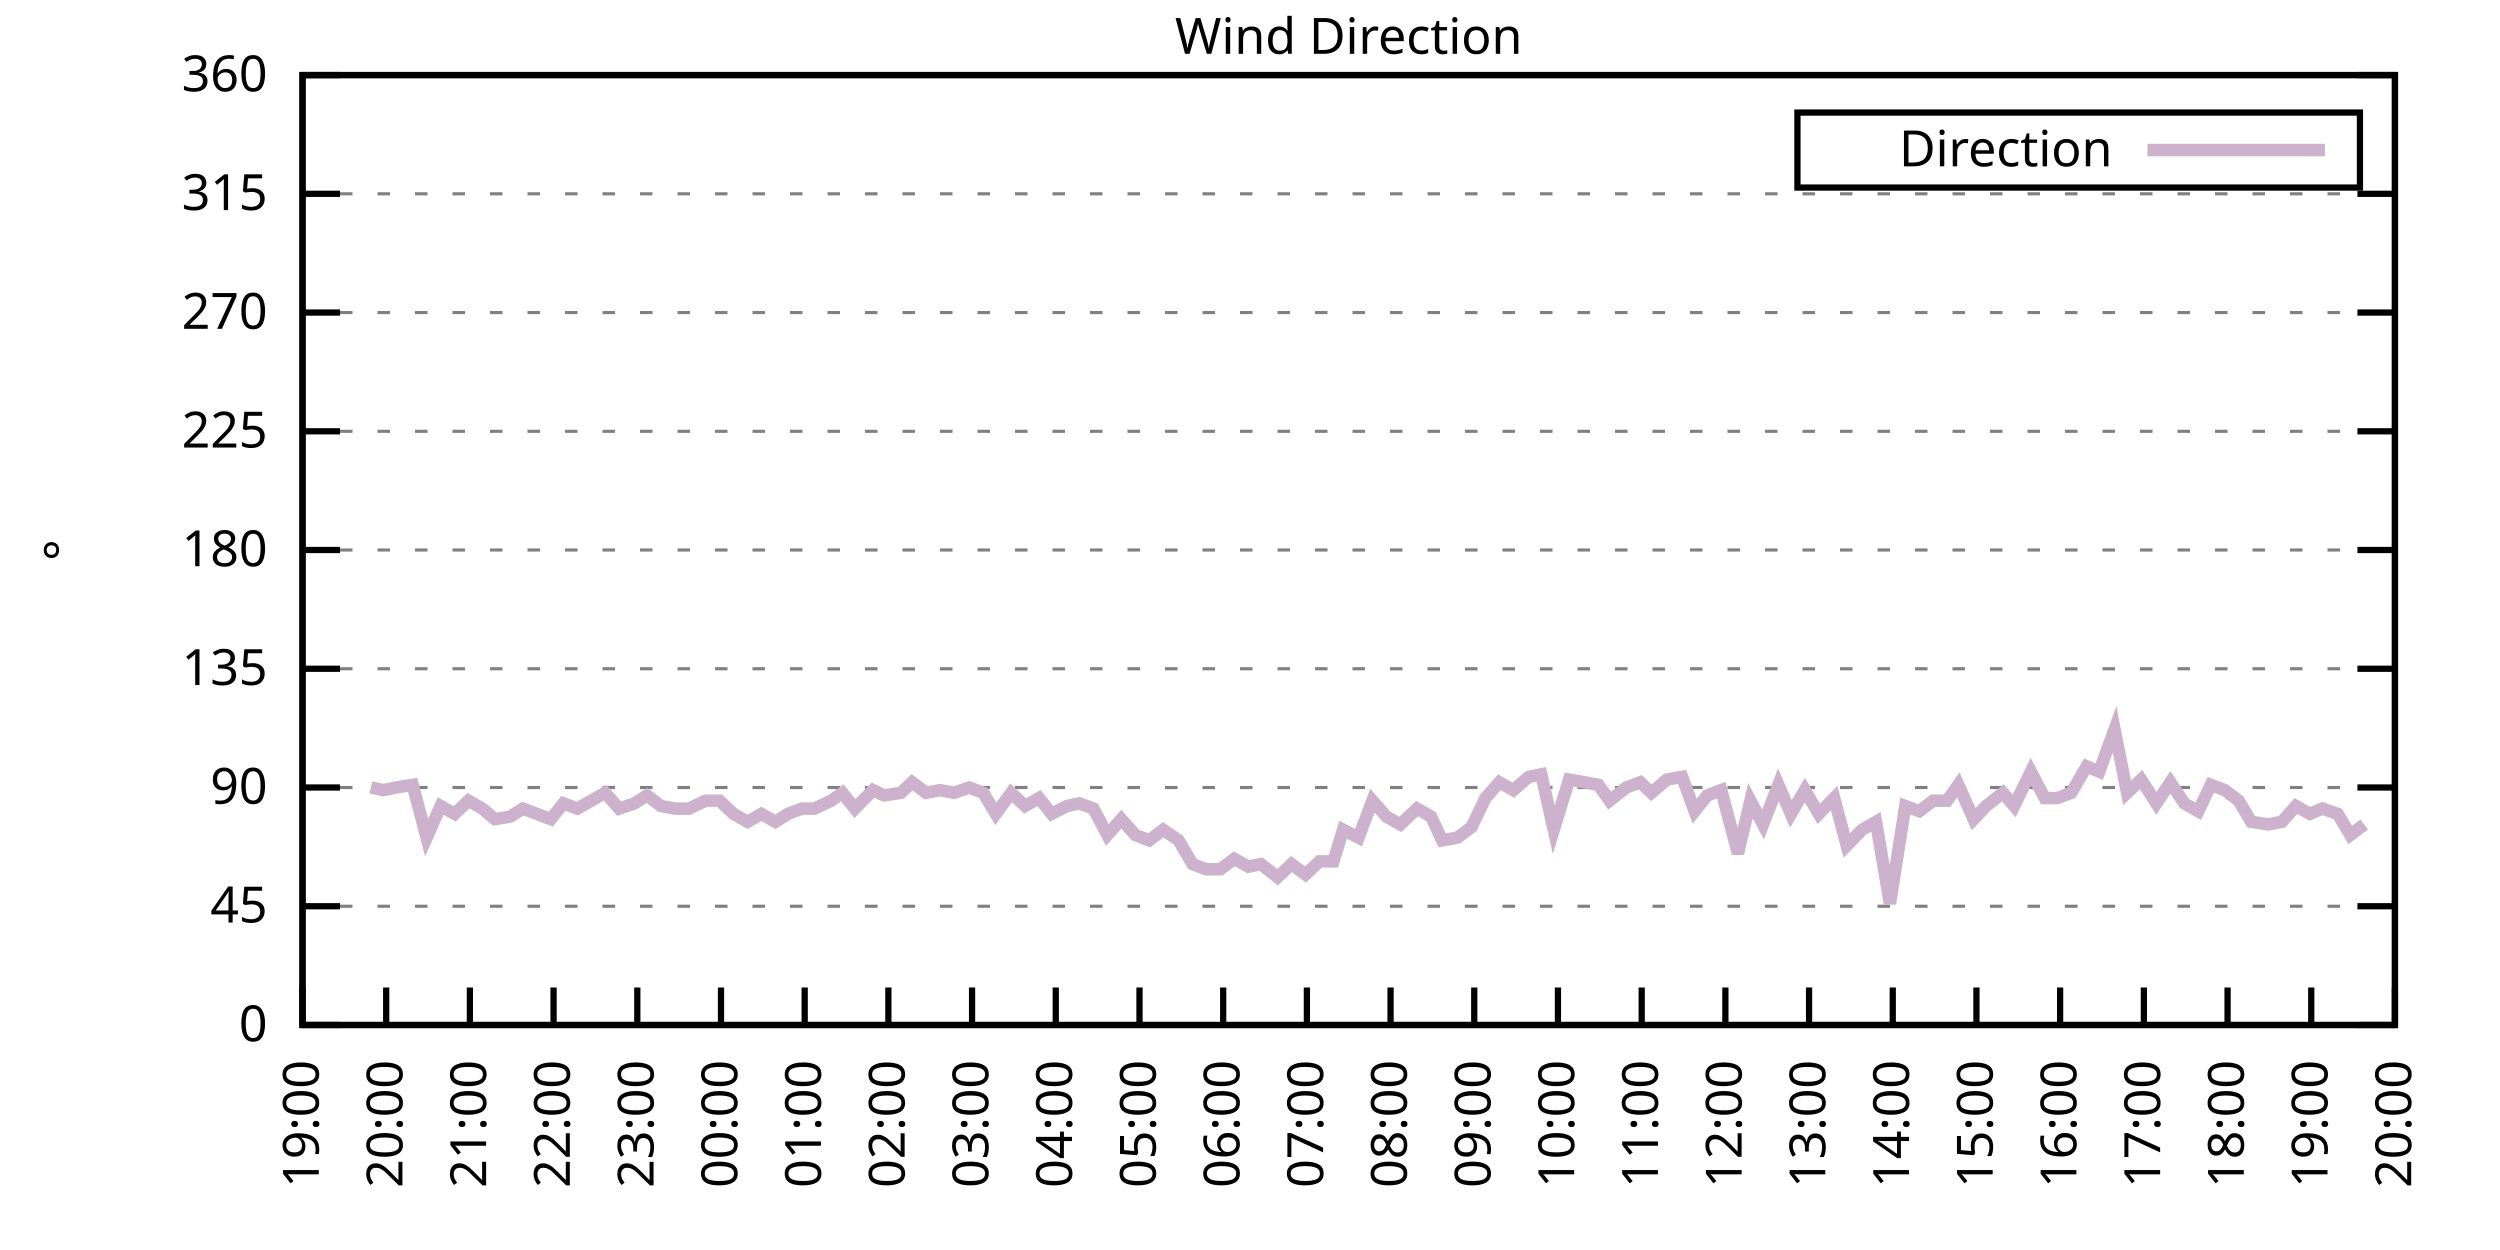
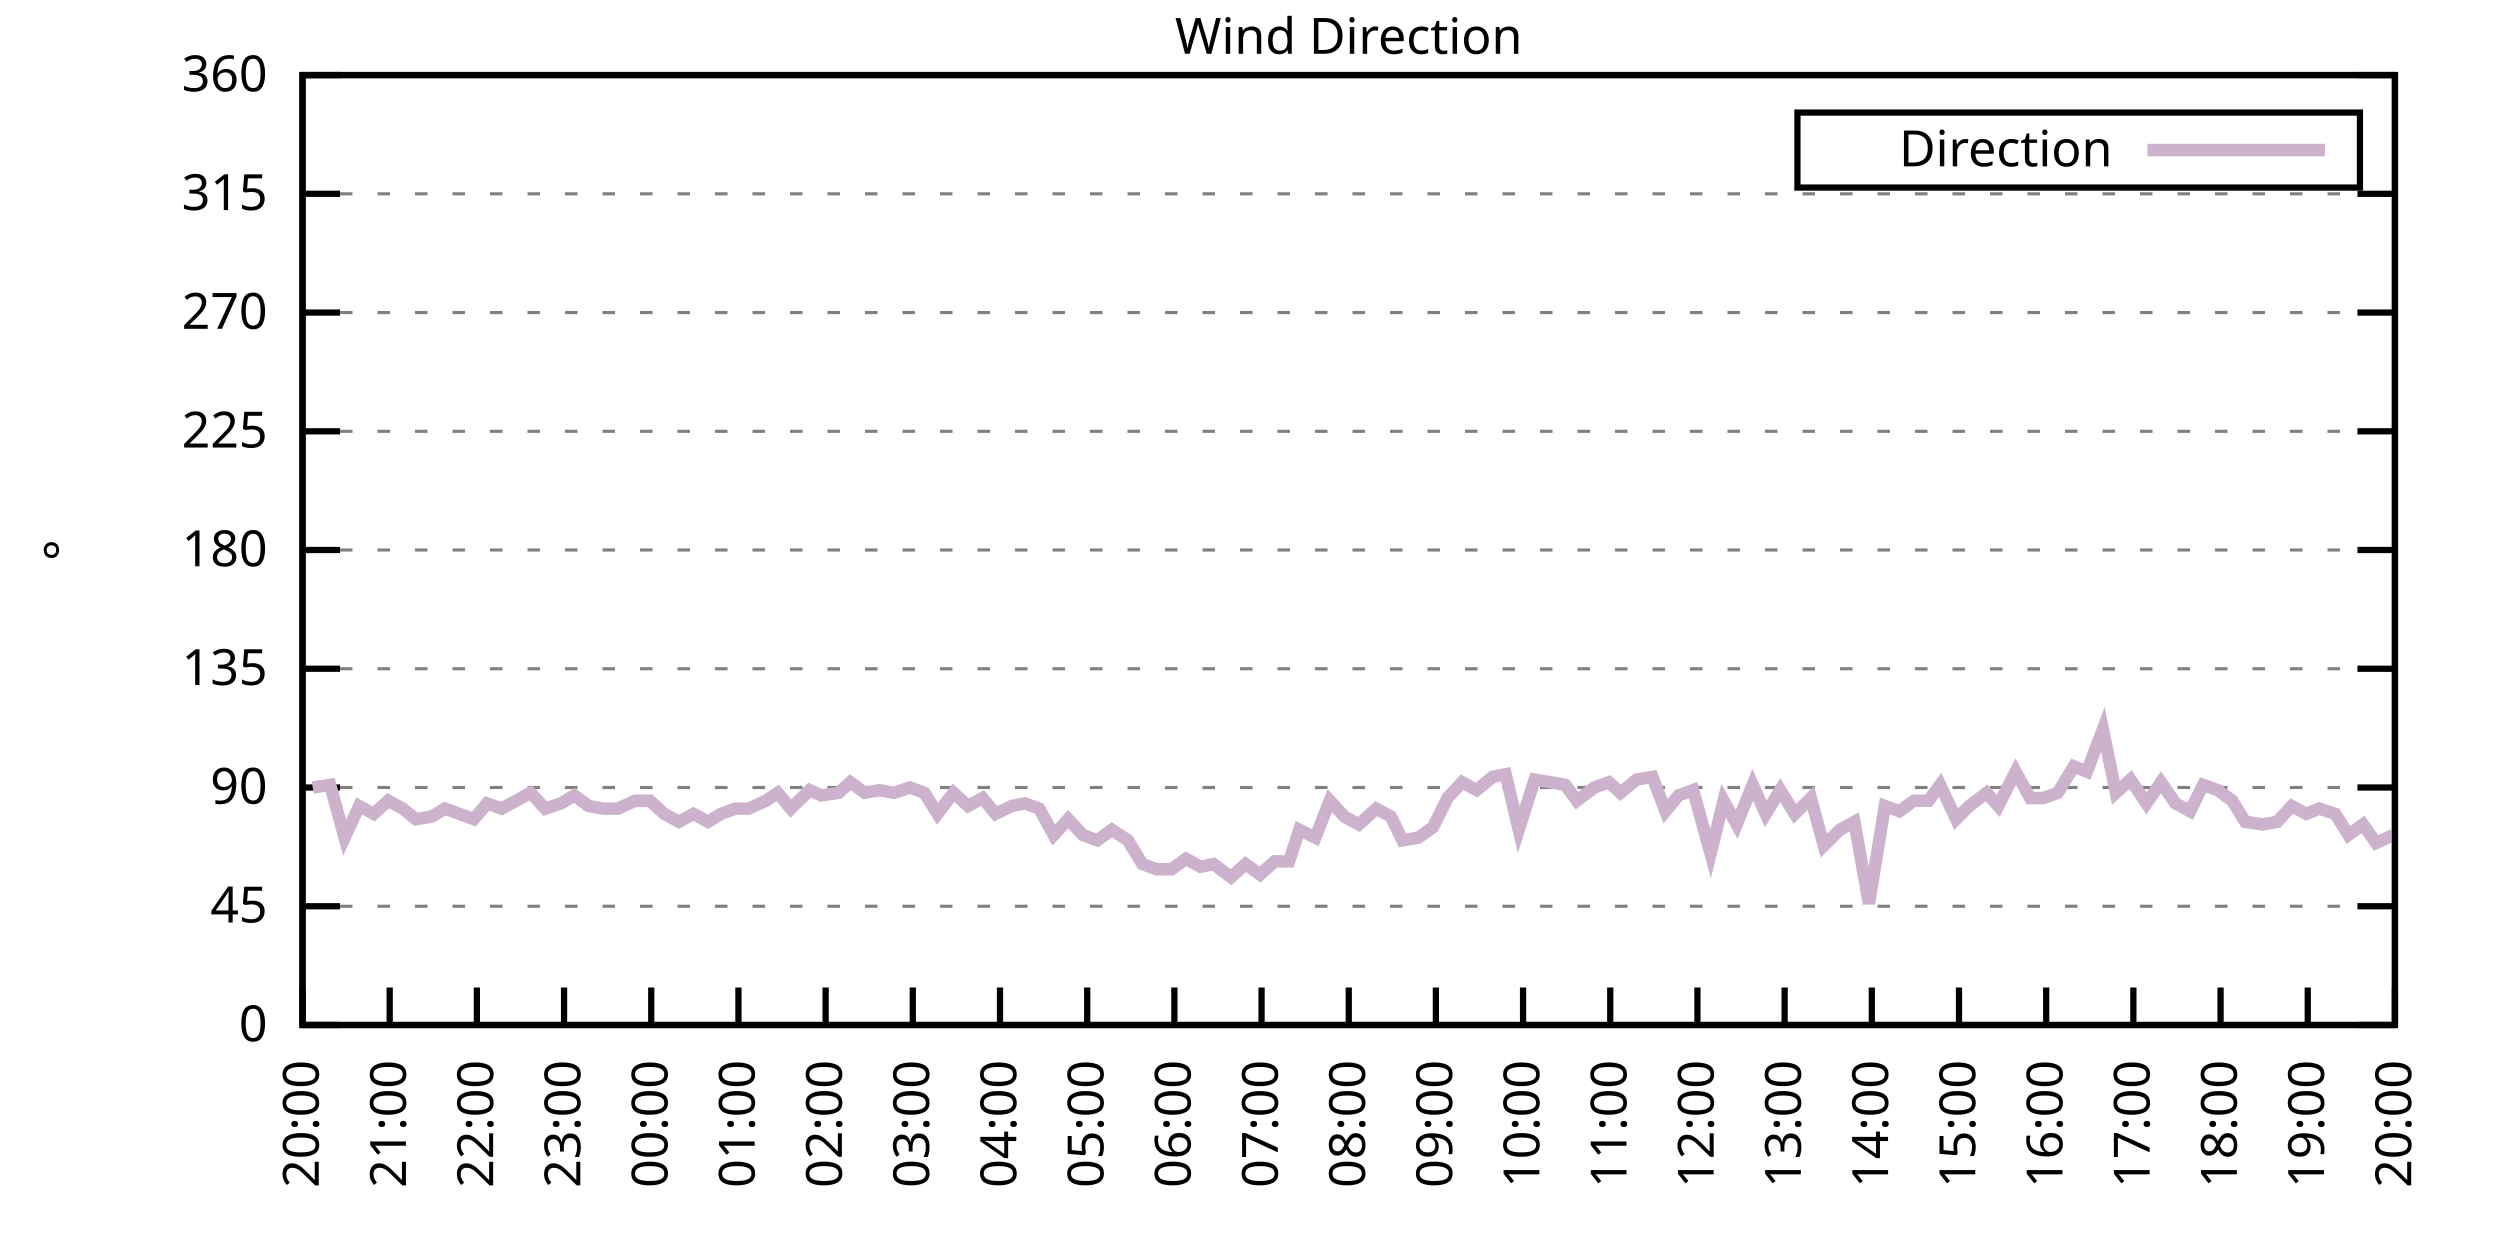
<svg xmlns="http://www.w3.org/2000/svg" xmlns:xlink="http://www.w3.org/1999/xlink" width="400" height="200" viewBox="0 0 400 200">
  <g id="gnuplot_canvas">
    <rect x="0" y="0" width="400" height="200" fill="none" />
    <defs>
      <circle id="gpDot" r="0.5" stroke-width="0.5" stroke="currentColor" />
      <path id="gpPt0" stroke-width="0.333" stroke="currentColor" d="M-1,0 h2 M0,-1 v2" />
      <path id="gpPt1" stroke-width="0.333" stroke="currentColor" d="M-1,-1 L1,1 M1,-1 L-1,1" />
      <path id="gpPt2" stroke-width="0.333" stroke="currentColor" d="M-1,0 L1,0 M0,-1 L0,1 M-1,-1 L1,1 M-1,1 L1,-1" />
      <rect id="gpPt3" stroke-width="0.333" stroke="currentColor" x="-1" y="-1" width="2" height="2" />
      <rect id="gpPt4" stroke-width="0.333" stroke="currentColor" fill="currentColor" x="-1" y="-1" width="2" height="2" />
      <circle id="gpPt5" stroke-width="0.333" stroke="currentColor" cx="0" cy="0" r="1" />
      <use xlink:href="#gpPt5" id="gpPt6" fill="currentColor" stroke="none" />
      <path id="gpPt7" stroke-width="0.333" stroke="currentColor" d="M0,-1.33 L-1.33,0.67 L1.33,0.67 z" />
      <use xlink:href="#gpPt7" id="gpPt8" fill="currentColor" stroke="none" />
      <use xlink:href="#gpPt7" id="gpPt9" stroke="currentColor" transform="rotate(180)" />
      <use xlink:href="#gpPt9" id="gpPt10" fill="currentColor" stroke="none" />
      <use xlink:href="#gpPt3" id="gpPt11" stroke="currentColor" transform="rotate(45)" />
      <use xlink:href="#gpPt11" id="gpPt12" fill="currentColor" stroke="none" />
      <path id="gpPt13" stroke-width="0.333" stroke="currentColor" d="M0,1.330 L1.265,0.411 L0.782,-1.067 L-0.782,-1.076 L-1.265,0.411 z" />
      <use xlink:href="#gpPt13" id="gpPt14" fill="currentColor" stroke="none" />
      <filter id="textbox" filterUnits="objectBoundingBox" x="0" y="0" height="1" width="1">
        <feFlood flood-color="white" flood-opacity="1" result="bgnd" />
        <feComposite in="SourceGraphic" in2="bgnd" operator="atop" />
      </filter>
      <filter id="greybox" filterUnits="objectBoundingBox" x="0" y="0" height="1" width="1">
        <feFlood flood-color="lightgrey" flood-opacity="1" result="grey" />
        <feComposite in="SourceGraphic" in2="grey" operator="atop" />
      </filter>
    </defs>
    <g fill="none" color="white" stroke="currentColor" stroke-width="1.00" stroke-linecap="butt" stroke-linejoin="miter">
</g>
    <g fill="none" color="black" stroke="currentColor" stroke-width="1.00" stroke-linecap="butt" stroke-linejoin="miter">
      <g stroke="none" shape-rendering="crispEdges">
        <polygon fill="rgb(255, 255, 255)" points="48.40,164.00 383.18,164.00 383.18,12.02 48.40,12.02 " />
      </g>
    </g>
    <g fill="none" color="black" stroke="currentColor" stroke-width="1.00" stroke-linecap="butt" stroke-linejoin="miter">
</g>
    <g fill="none" color="black" stroke="black" stroke-width="0.50" stroke-linecap="butt" stroke-linejoin="miter">
</g>
    <g fill="none" color="gray" stroke="currentColor" stroke-width="0.50" stroke-linecap="butt" stroke-linejoin="miter">
      <path stroke="gray" stroke-dasharray="2,4" class="gridline" d="M48.40,164.00 L383.19,164.00  " />
    </g>
    <g fill="none" color="gray" stroke="gray" stroke-width="1.00" stroke-linecap="butt" stroke-linejoin="miter">
</g>
    <g fill="none" color="black" stroke="currentColor" stroke-width="1.00" stroke-linecap="butt" stroke-linejoin="miter">
      <path stroke="black" d="M48.40,164.00 L54.40,164.00 M383.19,164.00 L377.19,164.00  " />
      <g transform="translate(42.80,166.60)" stroke="none" fill="black" font-family="Sans" font-size="8.00" text-anchor="end">
        <text>
          <tspan font-family="Sans"> 0</tspan>
        </text>
      </g>
    </g>
    <g fill="none" color="black" stroke="currentColor" stroke-width="1.00" stroke-linecap="butt" stroke-linejoin="miter">
</g>
    <g fill="none" color="black" stroke="black" stroke-width="0.50" stroke-linecap="butt" stroke-linejoin="miter">
</g>
    <g fill="none" color="gray" stroke="currentColor" stroke-width="0.50" stroke-linecap="butt" stroke-linejoin="miter">
      <path stroke="gray" stroke-dasharray="2,4" class="gridline" d="M48.40,145.00 L383.19,145.00  " />
    </g>
    <g fill="none" color="gray" stroke="gray" stroke-width="1.00" stroke-linecap="butt" stroke-linejoin="miter">
</g>
    <g fill="none" color="black" stroke="currentColor" stroke-width="1.00" stroke-linecap="butt" stroke-linejoin="miter">
      <path stroke="black" d="M48.40,145.00 L54.40,145.00 M383.19,145.00 L377.19,145.00  " />
      <g transform="translate(42.80,147.60)" stroke="none" fill="black" font-family="Sans" font-size="8.00" text-anchor="end">
        <text>
          <tspan font-family="Sans"> 45</tspan>
        </text>
      </g>
    </g>
    <g fill="none" color="black" stroke="currentColor" stroke-width="1.00" stroke-linecap="butt" stroke-linejoin="miter">
</g>
    <g fill="none" color="black" stroke="black" stroke-width="0.50" stroke-linecap="butt" stroke-linejoin="miter">
</g>
    <g fill="none" color="gray" stroke="currentColor" stroke-width="0.50" stroke-linecap="butt" stroke-linejoin="miter">
      <path stroke="gray" stroke-dasharray="2,4" class="gridline" d="M48.40,126.00 L383.19,126.00  " />
    </g>
    <g fill="none" color="gray" stroke="gray" stroke-width="1.00" stroke-linecap="butt" stroke-linejoin="miter">
</g>
    <g fill="none" color="black" stroke="currentColor" stroke-width="1.00" stroke-linecap="butt" stroke-linejoin="miter">
      <path stroke="black" d="M48.40,126.00 L54.40,126.00 M383.19,126.00 L377.19,126.00  " />
      <g transform="translate(42.80,128.60)" stroke="none" fill="black" font-family="Sans" font-size="8.00" text-anchor="end">
        <text>
          <tspan font-family="Sans"> 90</tspan>
        </text>
      </g>
    </g>
    <g fill="none" color="black" stroke="currentColor" stroke-width="1.00" stroke-linecap="butt" stroke-linejoin="miter">
</g>
    <g fill="none" color="black" stroke="black" stroke-width="0.50" stroke-linecap="butt" stroke-linejoin="miter">
</g>
    <g fill="none" color="gray" stroke="currentColor" stroke-width="0.50" stroke-linecap="butt" stroke-linejoin="miter">
      <path stroke="gray" stroke-dasharray="2,4" class="gridline" d="M48.40,107.00 L383.19,107.00  " />
    </g>
    <g fill="none" color="gray" stroke="gray" stroke-width="1.00" stroke-linecap="butt" stroke-linejoin="miter">
</g>
    <g fill="none" color="black" stroke="currentColor" stroke-width="1.00" stroke-linecap="butt" stroke-linejoin="miter">
      <path stroke="black" d="M48.40,107.00 L54.40,107.00 M383.19,107.00 L377.19,107.00  " />
      <g transform="translate(42.80,109.60)" stroke="none" fill="black" font-family="Sans" font-size="8.00" text-anchor="end">
        <text>
          <tspan font-family="Sans"> 135</tspan>
        </text>
      </g>
    </g>
    <g fill="none" color="black" stroke="currentColor" stroke-width="1.00" stroke-linecap="butt" stroke-linejoin="miter">
</g>
    <g fill="none" color="black" stroke="black" stroke-width="0.50" stroke-linecap="butt" stroke-linejoin="miter">
</g>
    <g fill="none" color="gray" stroke="currentColor" stroke-width="0.50" stroke-linecap="butt" stroke-linejoin="miter">
      <path stroke="gray" stroke-dasharray="2,4" class="gridline" d="M48.40,88.00 L383.19,88.00  " />
    </g>
    <g fill="none" color="gray" stroke="gray" stroke-width="1.00" stroke-linecap="butt" stroke-linejoin="miter">
</g>
    <g fill="none" color="black" stroke="currentColor" stroke-width="1.00" stroke-linecap="butt" stroke-linejoin="miter">
      <path stroke="black" d="M48.40,88.00 L54.40,88.00 M383.19,88.00 L377.19,88.00  " />
      <g transform="translate(42.80,90.60)" stroke="none" fill="black" font-family="Sans" font-size="8.00" text-anchor="end">
        <text>
          <tspan font-family="Sans"> 180</tspan>
        </text>
      </g>
    </g>
    <g fill="none" color="black" stroke="currentColor" stroke-width="1.00" stroke-linecap="butt" stroke-linejoin="miter">
</g>
    <g fill="none" color="black" stroke="black" stroke-width="0.50" stroke-linecap="butt" stroke-linejoin="miter">
</g>
    <g fill="none" color="gray" stroke="currentColor" stroke-width="0.50" stroke-linecap="butt" stroke-linejoin="miter">
      <path stroke="gray" stroke-dasharray="2,4" class="gridline" d="M48.40,69.01 L383.19,69.01  " />
    </g>
    <g fill="none" color="gray" stroke="gray" stroke-width="1.00" stroke-linecap="butt" stroke-linejoin="miter">
</g>
    <g fill="none" color="black" stroke="currentColor" stroke-width="1.00" stroke-linecap="butt" stroke-linejoin="miter">
      <path stroke="black" d="M48.40,69.01 L54.40,69.01 M383.19,69.01 L377.19,69.01  " />
      <g transform="translate(42.80,71.61)" stroke="none" fill="black" font-family="Sans" font-size="8.00" text-anchor="end">
        <text>
          <tspan font-family="Sans"> 225</tspan>
        </text>
      </g>
    </g>
    <g fill="none" color="black" stroke="currentColor" stroke-width="1.00" stroke-linecap="butt" stroke-linejoin="miter">
</g>
    <g fill="none" color="black" stroke="black" stroke-width="0.50" stroke-linecap="butt" stroke-linejoin="miter">
</g>
    <g fill="none" color="gray" stroke="currentColor" stroke-width="0.50" stroke-linecap="butt" stroke-linejoin="miter">
      <path stroke="gray" stroke-dasharray="2,4" class="gridline" d="M48.40,50.01 L383.19,50.01  " />
    </g>
    <g fill="none" color="gray" stroke="gray" stroke-width="1.00" stroke-linecap="butt" stroke-linejoin="miter">
</g>
    <g fill="none" color="black" stroke="currentColor" stroke-width="1.00" stroke-linecap="butt" stroke-linejoin="miter">
      <path stroke="black" d="M48.40,50.01 L54.40,50.01 M383.19,50.01 L377.19,50.01  " />
      <g transform="translate(42.80,52.61)" stroke="none" fill="black" font-family="Sans" font-size="8.00" text-anchor="end">
        <text>
          <tspan font-family="Sans"> 270</tspan>
        </text>
      </g>
    </g>
    <g fill="none" color="black" stroke="currentColor" stroke-width="1.00" stroke-linecap="butt" stroke-linejoin="miter">
</g>
    <g fill="none" color="black" stroke="black" stroke-width="0.50" stroke-linecap="butt" stroke-linejoin="miter">
</g>
    <g fill="none" color="gray" stroke="currentColor" stroke-width="0.50" stroke-linecap="butt" stroke-linejoin="miter">
      <path stroke="gray" stroke-dasharray="2,4" class="gridline" d="M48.40,31.01 L383.19,31.01  " />
    </g>
    <g fill="none" color="gray" stroke="gray" stroke-width="1.00" stroke-linecap="butt" stroke-linejoin="miter">
</g>
    <g fill="none" color="black" stroke="currentColor" stroke-width="1.00" stroke-linecap="butt" stroke-linejoin="miter">
      <path stroke="black" d="M48.40,31.01 L54.40,31.01 M383.19,31.01 L377.19,31.01  " />
      <g transform="translate(42.80,33.61)" stroke="none" fill="black" font-family="Sans" font-size="8.00" text-anchor="end">
        <text>
          <tspan font-family="Sans"> 315</tspan>
        </text>
      </g>
    </g>
    <g fill="none" color="black" stroke="currentColor" stroke-width="1.00" stroke-linecap="butt" stroke-linejoin="miter">
</g>
    <g fill="none" color="black" stroke="black" stroke-width="0.50" stroke-linecap="butt" stroke-linejoin="miter">
</g>
    <g fill="none" color="gray" stroke="currentColor" stroke-width="0.50" stroke-linecap="butt" stroke-linejoin="miter">
      <path stroke="gray" stroke-dasharray="2,4" class="gridline" d="M48.40,12.01 L383.19,12.01  " />
    </g>
    <g fill="none" color="gray" stroke="gray" stroke-width="1.00" stroke-linecap="butt" stroke-linejoin="miter">
</g>
    <g fill="none" color="black" stroke="currentColor" stroke-width="1.00" stroke-linecap="butt" stroke-linejoin="miter">
      <path stroke="black" d="M48.40,12.01 L54.40,12.01 M383.19,12.01 L377.19,12.01  " />
      <g transform="translate(42.80,14.61)" stroke="none" fill="black" font-family="Sans" font-size="8.00" text-anchor="end">
        <text>
          <tspan font-family="Sans"> 360</tspan>
        </text>
      </g>
    </g>
    <g fill="none" color="black" stroke="currentColor" stroke-width="1.00" stroke-linecap="butt" stroke-linejoin="miter">
      <path stroke="black" d="M48.40,164.00 L48.40,158.00  " />
      <g transform="translate(51.00,169.60) rotate(270.00)" stroke="none" fill="black" font-family="Sans" font-size="8.00" text-anchor="end">
        <text>
-           <tspan font-family="Sans">19:00</tspan>
-         </text>
-       </g>
-     </g>
-     <g fill="none" color="black" stroke="currentColor" stroke-width="1.00" stroke-linecap="butt" stroke-linejoin="miter">
-       <path stroke="black" d="M61.79,164.00 L61.79,158.00  " />
-       <g transform="translate(64.39,169.60) rotate(270.00)" stroke="none" fill="black" font-family="Sans" font-size="8.00" text-anchor="end">
-         <text>
          <tspan font-family="Sans">20:00</tspan>
        </text>
      </g>
    </g>
    <g fill="none" color="black" stroke="currentColor" stroke-width="1.00" stroke-linecap="butt" stroke-linejoin="miter">
-       <path stroke="black" d="M75.18,164.00 L75.18,158.00  " />
-       <g transform="translate(77.78,169.60) rotate(270.00)" stroke="none" fill="black" font-family="Sans" font-size="8.00" text-anchor="end">
+       <path stroke="black" d="M62.35,164.00 L62.35,158.00  " />
+       <g transform="translate(64.95,169.60) rotate(270.00)" stroke="none" fill="black" font-family="Sans" font-size="8.00" text-anchor="end">
        <text>
          <tspan font-family="Sans">21:00</tspan>
        </text>
      </g>
    </g>
    <g fill="none" color="black" stroke="currentColor" stroke-width="1.00" stroke-linecap="butt" stroke-linejoin="miter">
-       <path stroke="black" d="M88.57,164.00 L88.57,158.00  " />
-       <g transform="translate(91.17,169.60) rotate(270.00)" stroke="none" fill="black" font-family="Sans" font-size="8.00" text-anchor="end">
+       <path stroke="black" d="M76.30,164.00 L76.30,158.00  " />
+       <g transform="translate(78.90,169.60) rotate(270.00)" stroke="none" fill="black" font-family="Sans" font-size="8.00" text-anchor="end">
        <text>
          <tspan font-family="Sans">22:00</tspan>
        </text>
      </g>
    </g>
    <g fill="none" color="black" stroke="currentColor" stroke-width="1.00" stroke-linecap="butt" stroke-linejoin="miter">
-       <path stroke="black" d="M101.97,164.00 L101.97,158.00  " />
-       <g transform="translate(104.57,169.60) rotate(270.00)" stroke="none" fill="black" font-family="Sans" font-size="8.00" text-anchor="end">
+       <path stroke="black" d="M90.25,164.00 L90.25,158.00  " />
+       <g transform="translate(92.85,169.60) rotate(270.00)" stroke="none" fill="black" font-family="Sans" font-size="8.00" text-anchor="end">
        <text>
          <tspan font-family="Sans">23:00</tspan>
        </text>
      </g>
    </g>
    <g fill="none" color="black" stroke="currentColor" stroke-width="1.00" stroke-linecap="butt" stroke-linejoin="miter">
-       <path stroke="black" d="M115.36,164.00 L115.36,158.00  " />
-       <g transform="translate(117.96,169.60) rotate(270.00)" stroke="none" fill="black" font-family="Sans" font-size="8.00" text-anchor="end">
+       <path stroke="black" d="M104.20,164.00 L104.20,158.00  " />
+       <g transform="translate(106.80,169.60) rotate(270.00)" stroke="none" fill="black" font-family="Sans" font-size="8.00" text-anchor="end">
        <text>
          <tspan font-family="Sans">00:00</tspan>
        </text>
      </g>
    </g>
    <g fill="none" color="black" stroke="currentColor" stroke-width="1.00" stroke-linecap="butt" stroke-linejoin="miter">
-       <path stroke="black" d="M128.75,164.00 L128.75,158.00  " />
-       <g transform="translate(131.35,169.60) rotate(270.00)" stroke="none" fill="black" font-family="Sans" font-size="8.00" text-anchor="end">
+       <path stroke="black" d="M118.15,164.00 L118.15,158.00  " />
+       <g transform="translate(120.75,169.60) rotate(270.00)" stroke="none" fill="black" font-family="Sans" font-size="8.00" text-anchor="end">
        <text>
          <tspan font-family="Sans">01:00</tspan>
        </text>
      </g>
    </g>
    <g fill="none" color="black" stroke="currentColor" stroke-width="1.00" stroke-linecap="butt" stroke-linejoin="miter">
-       <path stroke="black" d="M142.14,164.00 L142.14,158.00  " />
-       <g transform="translate(144.74,169.60) rotate(270.00)" stroke="none" fill="black" font-family="Sans" font-size="8.00" text-anchor="end">
+       <path stroke="black" d="M132.10,164.00 L132.10,158.00  " />
+       <g transform="translate(134.70,169.60) rotate(270.00)" stroke="none" fill="black" font-family="Sans" font-size="8.00" text-anchor="end">
        <text>
          <tspan font-family="Sans">02:00</tspan>
        </text>
      </g>
    </g>
    <g fill="none" color="black" stroke="currentColor" stroke-width="1.00" stroke-linecap="butt" stroke-linejoin="miter">
-       <path stroke="black" d="M155.53,164.00 L155.53,158.00  " />
-       <g transform="translate(158.13,169.60) rotate(270.00)" stroke="none" fill="black" font-family="Sans" font-size="8.00" text-anchor="end">
+       <path stroke="black" d="M146.05,164.00 L146.05,158.00  " />
+       <g transform="translate(148.65,169.60) rotate(270.00)" stroke="none" fill="black" font-family="Sans" font-size="8.00" text-anchor="end">
        <text>
          <tspan font-family="Sans">03:00</tspan>
        </text>
      </g>
    </g>
    <g fill="none" color="black" stroke="currentColor" stroke-width="1.00" stroke-linecap="butt" stroke-linejoin="miter">
-       <path stroke="black" d="M168.92,164.00 L168.92,158.00  " />
-       <g transform="translate(171.52,169.60) rotate(270.00)" stroke="none" fill="black" font-family="Sans" font-size="8.00" text-anchor="end">
+       <path stroke="black" d="M160.00,164.00 L160.00,158.00  " />
+       <g transform="translate(162.60,169.60) rotate(270.00)" stroke="none" fill="black" font-family="Sans" font-size="8.00" text-anchor="end">
        <text>
          <tspan font-family="Sans">04:00</tspan>
        </text>
      </g>
    </g>
    <g fill="none" color="black" stroke="currentColor" stroke-width="1.00" stroke-linecap="butt" stroke-linejoin="miter">
-       <path stroke="black" d="M182.32,164.00 L182.32,158.00  " />
-       <g transform="translate(184.92,169.60) rotate(270.00)" stroke="none" fill="black" font-family="Sans" font-size="8.00" text-anchor="end">
+       <path stroke="black" d="M173.95,164.00 L173.95,158.00  " />
+       <g transform="translate(176.55,169.60) rotate(270.00)" stroke="none" fill="black" font-family="Sans" font-size="8.00" text-anchor="end">
        <text>
          <tspan font-family="Sans">05:00</tspan>
        </text>
      </g>
    </g>
    <g fill="none" color="black" stroke="currentColor" stroke-width="1.00" stroke-linecap="butt" stroke-linejoin="miter">
-       <path stroke="black" d="M195.71,164.00 L195.71,158.00  " />
-       <g transform="translate(198.31,169.60) rotate(270.00)" stroke="none" fill="black" font-family="Sans" font-size="8.00" text-anchor="end">
+       <path stroke="black" d="M187.90,164.00 L187.90,158.00  " />
+       <g transform="translate(190.50,169.60) rotate(270.00)" stroke="none" fill="black" font-family="Sans" font-size="8.00" text-anchor="end">
        <text>
          <tspan font-family="Sans">06:00</tspan>
        </text>
      </g>
    </g>
    <g fill="none" color="black" stroke="currentColor" stroke-width="1.00" stroke-linecap="butt" stroke-linejoin="miter">
-       <path stroke="black" d="M209.10,164.00 L209.10,158.00  " />
-       <g transform="translate(211.70,169.60) rotate(270.00)" stroke="none" fill="black" font-family="Sans" font-size="8.00" text-anchor="end">
+       <path stroke="black" d="M201.85,164.00 L201.85,158.00  " />
+       <g transform="translate(204.45,169.60) rotate(270.00)" stroke="none" fill="black" font-family="Sans" font-size="8.00" text-anchor="end">
        <text>
          <tspan font-family="Sans">07:00</tspan>
        </text>
      </g>
    </g>
    <g fill="none" color="black" stroke="currentColor" stroke-width="1.00" stroke-linecap="butt" stroke-linejoin="miter">
-       <path stroke="black" d="M222.49,164.00 L222.49,158.00  " />
-       <g transform="translate(225.09,169.60) rotate(270.00)" stroke="none" fill="black" font-family="Sans" font-size="8.00" text-anchor="end">
+       <path stroke="black" d="M215.80,164.00 L215.80,158.00  " />
+       <g transform="translate(218.40,169.60) rotate(270.00)" stroke="none" fill="black" font-family="Sans" font-size="8.00" text-anchor="end">
        <text>
          <tspan font-family="Sans">08:00</tspan>
        </text>
      </g>
    </g>
    <g fill="none" color="black" stroke="currentColor" stroke-width="1.00" stroke-linecap="butt" stroke-linejoin="miter">
-       <path stroke="black" d="M235.88,164.00 L235.88,158.00  " />
-       <g transform="translate(238.48,169.60) rotate(270.00)" stroke="none" fill="black" font-family="Sans" font-size="8.00" text-anchor="end">
+       <path stroke="black" d="M229.74,164.00 L229.74,158.00  " />
+       <g transform="translate(232.34,169.60) rotate(270.00)" stroke="none" fill="black" font-family="Sans" font-size="8.00" text-anchor="end">
        <text>
          <tspan font-family="Sans">09:00</tspan>
        </text>
      </g>
    </g>
    <g fill="none" color="black" stroke="currentColor" stroke-width="1.00" stroke-linecap="butt" stroke-linejoin="miter">
-       <path stroke="black" d="M249.27,164.00 L249.27,158.00  " />
-       <g transform="translate(251.87,169.60) rotate(270.00)" stroke="none" fill="black" font-family="Sans" font-size="8.00" text-anchor="end">
+       <path stroke="black" d="M243.69,164.00 L243.69,158.00  " />
+       <g transform="translate(246.29,169.60) rotate(270.00)" stroke="none" fill="black" font-family="Sans" font-size="8.00" text-anchor="end">
        <text>
          <tspan font-family="Sans">10:00</tspan>
        </text>
      </g>
    </g>
    <g fill="none" color="black" stroke="currentColor" stroke-width="1.00" stroke-linecap="butt" stroke-linejoin="miter">
-       <path stroke="black" d="M262.67,164.00 L262.67,158.00  " />
-       <g transform="translate(265.27,169.60) rotate(270.00)" stroke="none" fill="black" font-family="Sans" font-size="8.00" text-anchor="end">
+       <path stroke="black" d="M257.64,164.00 L257.64,158.00  " />
+       <g transform="translate(260.24,169.60) rotate(270.00)" stroke="none" fill="black" font-family="Sans" font-size="8.00" text-anchor="end">
        <text>
          <tspan font-family="Sans">11:00</tspan>
        </text>
      </g>
    </g>
    <g fill="none" color="black" stroke="currentColor" stroke-width="1.00" stroke-linecap="butt" stroke-linejoin="miter">
-       <path stroke="black" d="M276.06,164.00 L276.06,158.00  " />
-       <g transform="translate(278.66,169.60) rotate(270.00)" stroke="none" fill="black" font-family="Sans" font-size="8.00" text-anchor="end">
+       <path stroke="black" d="M271.59,164.00 L271.59,158.00  " />
+       <g transform="translate(274.19,169.60) rotate(270.00)" stroke="none" fill="black" font-family="Sans" font-size="8.00" text-anchor="end">
        <text>
          <tspan font-family="Sans">12:00</tspan>
        </text>
      </g>
    </g>
    <g fill="none" color="black" stroke="currentColor" stroke-width="1.00" stroke-linecap="butt" stroke-linejoin="miter">
-       <path stroke="black" d="M289.45,164.00 L289.45,158.00  " />
-       <g transform="translate(292.05,169.60) rotate(270.00)" stroke="none" fill="black" font-family="Sans" font-size="8.00" text-anchor="end">
+       <path stroke="black" d="M285.54,164.00 L285.54,158.00  " />
+       <g transform="translate(288.14,169.60) rotate(270.00)" stroke="none" fill="black" font-family="Sans" font-size="8.00" text-anchor="end">
        <text>
          <tspan font-family="Sans">13:00</tspan>
        </text>
      </g>
    </g>
    <g fill="none" color="black" stroke="currentColor" stroke-width="1.00" stroke-linecap="butt" stroke-linejoin="miter">
-       <path stroke="black" d="M302.84,164.00 L302.84,158.00  " />
-       <g transform="translate(305.44,169.60) rotate(270.00)" stroke="none" fill="black" font-family="Sans" font-size="8.00" text-anchor="end">
+       <path stroke="black" d="M299.49,164.00 L299.49,158.00  " />
+       <g transform="translate(302.09,169.60) rotate(270.00)" stroke="none" fill="black" font-family="Sans" font-size="8.00" text-anchor="end">
        <text>
          <tspan font-family="Sans">14:00</tspan>
        </text>
      </g>
    </g>
    <g fill="none" color="black" stroke="currentColor" stroke-width="1.00" stroke-linecap="butt" stroke-linejoin="miter">
-       <path stroke="black" d="M316.23,164.00 L316.23,158.00  " />
-       <g transform="translate(318.83,169.60) rotate(270.00)" stroke="none" fill="black" font-family="Sans" font-size="8.00" text-anchor="end">
+       <path stroke="black" d="M313.44,164.00 L313.44,158.00  " />
+       <g transform="translate(316.04,169.60) rotate(270.00)" stroke="none" fill="black" font-family="Sans" font-size="8.00" text-anchor="end">
        <text>
          <tspan font-family="Sans">15:00</tspan>
        </text>
      </g>
    </g>
    <g fill="none" color="black" stroke="currentColor" stroke-width="1.00" stroke-linecap="butt" stroke-linejoin="miter">
-       <path stroke="black" d="M329.62,164.00 L329.62,158.00  " />
-       <g transform="translate(332.22,169.60) rotate(270.00)" stroke="none" fill="black" font-family="Sans" font-size="8.00" text-anchor="end">
+       <path stroke="black" d="M327.39,164.00 L327.39,158.00  " />
+       <g transform="translate(329.99,169.60) rotate(270.00)" stroke="none" fill="black" font-family="Sans" font-size="8.00" text-anchor="end">
        <text>
          <tspan font-family="Sans">16:00</tspan>
        </text>
      </g>
    </g>
    <g fill="none" color="black" stroke="currentColor" stroke-width="1.00" stroke-linecap="butt" stroke-linejoin="miter">
-       <path stroke="black" d="M343.02,164.00 L343.02,158.00  " />
-       <g transform="translate(345.62,169.60) rotate(270.00)" stroke="none" fill="black" font-family="Sans" font-size="8.00" text-anchor="end">
+       <path stroke="black" d="M341.34,164.00 L341.34,158.00  " />
+       <g transform="translate(343.94,169.60) rotate(270.00)" stroke="none" fill="black" font-family="Sans" font-size="8.00" text-anchor="end">
        <text>
          <tspan font-family="Sans">17:00</tspan>
        </text>
      </g>
    </g>
    <g fill="none" color="black" stroke="currentColor" stroke-width="1.00" stroke-linecap="butt" stroke-linejoin="miter">
-       <path stroke="black" d="M356.41,164.00 L356.41,158.00  " />
-       <g transform="translate(359.01,169.60) rotate(270.00)" stroke="none" fill="black" font-family="Sans" font-size="8.00" text-anchor="end">
+       <path stroke="black" d="M355.29,164.00 L355.29,158.00  " />
+       <g transform="translate(357.89,169.60) rotate(270.00)" stroke="none" fill="black" font-family="Sans" font-size="8.00" text-anchor="end">
        <text>
          <tspan font-family="Sans">18:00</tspan>
        </text>
      </g>
    </g>
    <g fill="none" color="black" stroke="currentColor" stroke-width="1.00" stroke-linecap="butt" stroke-linejoin="miter">
-       <path stroke="black" d="M369.80,164.00 L369.80,158.00  " />
-       <g transform="translate(372.40,169.60) rotate(270.00)" stroke="none" fill="black" font-family="Sans" font-size="8.00" text-anchor="end">
+       <path stroke="black" d="M369.24,164.00 L369.24,158.00  " />
+       <g transform="translate(371.84,169.60) rotate(270.00)" stroke="none" fill="black" font-family="Sans" font-size="8.00" text-anchor="end">
        <text>
          <tspan font-family="Sans">19:00</tspan>
        </text>
      </g>
    </g>
    <g fill="none" color="black" stroke="currentColor" stroke-width="1.00" stroke-linecap="butt" stroke-linejoin="miter">
      <path stroke="black" d="M383.19,164.00 L383.19,158.00  " />
      <g transform="translate(385.79,169.60) rotate(270.00)" stroke="none" fill="black" font-family="Sans" font-size="8.00" text-anchor="end">
        <text>
          <tspan font-family="Sans">20:00</tspan>
        </text>
      </g>
    </g>
    <g fill="none" color="black" stroke="currentColor" stroke-width="1.00" stroke-linecap="butt" stroke-linejoin="miter">
</g>
    <g fill="none" color="black" stroke="currentColor" stroke-width="1.00" stroke-linecap="butt" stroke-linejoin="miter">
      <path stroke="black" d="M48.40,12.01 L48.40,164.00 L383.19,164.00 L383.19,12.01 L48.40,12.01 Z  " />
    </g>
    <g fill="none" color="black" stroke="currentColor" stroke-width="1.00" stroke-linecap="butt" stroke-linejoin="miter">
</g>
    <g fill="none" color="black" stroke="currentColor" stroke-width="1.00" stroke-linecap="butt" stroke-linejoin="miter">
      <path stroke="black" d="M287.59,30.01 L287.59,18.01 L377.59,18.01 L377.59,30.01 L287.59,30.01 Z  " />
    </g>
    <g id="Wind_direction_plot_1">
      <g fill="none" color="white" stroke="black" stroke-width="2.00" stroke-linecap="butt" stroke-linejoin="miter">
</g>
      <g fill="none" color="black" stroke="currentColor" stroke-width="2.00" stroke-linecap="butt" stroke-linejoin="miter">
        <g transform="translate(337.99,26.61)" stroke="none" fill="black" font-family="Sans" font-size="8.00" text-anchor="end">
          <text>
            <tspan font-family="Sans">Direction</tspan>
          </text>
        </g>
      </g>
      <g fill="none" color="black" stroke="currentColor" stroke-width="2.00" stroke-linecap="butt" stroke-linejoin="miter">
-         <path stroke="rgb(204, 178, 204)" d="M343.59,24.01 L371.99,24.01 M59.34,126.00 L61.35,126.42 L63.35,126.00 L66.03,125.58 L68.26,134.02 L70.50,128.96   L72.73,130.22 L74.96,128.11 L77.19,129.38 L79.20,131.07 L81.66,130.65 L83.66,129.38 L85.90,130.22 L88.13,131.07   L90.14,128.54 L92.37,129.38 L94.60,128.11 L96.83,126.85 L99.06,129.38 L101.52,128.54 L103.53,127.27 L105.76,128.96   L107.99,129.38 L110.22,129.38 L112.90,128.11 L115.13,128.11 L117.37,130.22 L119.60,131.49 L121.83,130.22 L124.06,131.49   L126.07,130.22 L128.30,129.38 L130.31,129.38 L132.99,128.11 L134.78,126.85 L136.78,129.38 L139.69,126.42 L141.47,127.27   L144.15,126.85 L145.94,125.16 L148.17,126.85 L150.40,126.42 L152.63,126.85 L155.09,126.00 L157.32,126.85 L159.33,130.22   L161.78,126.85 L164.01,128.96 L166.25,127.69 L168.25,130.22 L170.71,128.96 L172.72,128.54 L174.95,129.38 L177.18,133.60   L179.41,131.07 L181.65,133.60 L183.88,134.45 L186.11,132.76 L188.57,134.45 L190.80,138.25 L193.03,139.09 L195.26,139.09   L197.49,137.40 L199.73,138.67 L201.73,138.25 L204.41,140.36 L206.64,138.25 L208.88,139.93 L211.11,137.82 L213.34,137.82   L214.90,132.76 L217.36,134.02 L219.59,128.11 L221.82,130.65 L224.05,131.91 L226.73,129.38 L228.96,130.65 L230.75,134.45   L233.20,134.02 L235.44,132.34 L237.67,127.69 L239.90,125.16 L242.13,126.42 L244.59,124.31 L246.60,123.89 L248.60,132.76   L251.06,124.74 L253.51,125.16 L255.75,125.58 L257.53,128.11 L260.21,126.00 L262.44,125.16 L264.23,126.85 L266.68,124.74   L269.14,124.31 L271.15,129.80 L273.16,127.27 L275.39,126.42 L278.07,136.56 L280.07,128.11 L282.08,131.91 L284.54,125.58   L286.55,130.22 L288.78,126.42 L291.01,130.22 L293.47,127.69 L295.48,135.29 L297.93,132.76 L300.16,131.49 L302.39,144.58   L304.85,128.96 L307.08,129.80 L309.31,128.11 L311.54,128.11 L313.33,125.58 L315.79,131.07 L317.79,128.96 L320.47,126.85   L322.26,128.96 L324.94,123.47 L327.17,127.69 L329.18,127.69 L331.41,126.85 L333.86,122.62 L335.87,123.47 L338.33,116.71   L340.34,126.85 L342.57,124.74 L345.02,128.54 L347.26,125.16 L349.49,128.54 L351.72,129.80 L353.73,125.58 L355.96,126.42   L358.19,128.11 L360.20,131.49 L362.88,131.91 L365.11,131.49 L367.34,128.96 L369.58,130.22 L371.58,129.38 L374.04,130.22   L376.05,133.60 L378.28,131.91  " />
+         <path stroke="rgb(204, 178, 204)" d="M343.59,24.01 L371.99,24.01 M50.03,126.00 L52.82,125.58 L55.14,134.02 L57.47,128.96 L59.79,130.22 L62.12,128.11   L64.44,129.38 L66.53,131.07 L69.09,130.65 L71.18,129.38 L73.51,130.22 L75.83,131.07 L77.93,128.54 L80.25,129.38   L82.58,128.11 L84.90,126.85 L87.23,129.38 L89.78,128.54 L91.88,127.27 L94.20,128.96 L96.53,129.38 L98.85,129.38   L101.64,128.11 L103.97,128.11 L106.29,130.22 L108.62,131.49 L110.94,130.22 L113.27,131.49 L115.36,130.22 L117.68,129.38   L119.78,129.38 L122.57,128.11 L124.43,126.85 L126.52,129.38 L129.54,126.42 L131.40,127.27 L134.19,126.85 L136.05,125.16   L138.37,126.85 L140.70,126.42 L143.02,126.85 L145.58,126.00 L147.91,126.85 L150.00,130.22 L152.56,126.85 L154.88,128.96   L157.21,127.69 L159.30,130.22 L161.86,128.96 L163.95,128.54 L166.27,129.38 L168.60,133.60 L170.92,131.07 L173.25,133.60   L175.57,134.45 L177.90,132.76 L180.46,134.45 L182.78,138.25 L185.11,139.09 L187.43,139.09 L189.76,137.40 L192.08,138.67   L194.17,138.25 L196.96,140.36 L199.29,138.25 L201.61,139.93 L203.94,137.82 L206.26,137.82 L207.89,132.76 L210.45,134.02   L212.77,128.11 L215.10,130.65 L217.42,131.91 L220.21,129.38 L222.54,130.65 L224.40,134.45 L226.95,134.02 L229.28,132.34   L231.60,127.69 L233.93,125.16 L236.25,126.42 L238.81,124.31 L240.90,123.89 L243.00,132.76 L245.55,124.74 L248.11,125.16   L250.44,125.58 L252.30,128.11 L255.09,126.00 L257.41,125.16 L259.27,126.85 L261.83,124.74 L264.39,124.31 L266.48,129.80   L268.57,127.27 L270.90,126.42 L273.69,136.56 L275.78,128.11 L277.87,131.91 L280.43,125.58 L282.52,130.22 L284.85,126.42   L287.17,130.22 L289.73,127.69 L291.82,135.29 L294.38,132.76 L296.70,131.49 L299.03,144.58 L301.58,128.96 L303.91,129.80   L306.23,128.11 L308.56,128.11 L310.42,125.58 L312.98,131.07 L315.07,128.96 L317.86,126.85 L319.72,128.96 L322.51,123.47   L324.83,127.69 L326.93,127.69 L329.25,126.85 L331.81,122.62 L333.90,123.47 L336.46,116.71 L338.55,126.85 L340.88,124.74   L343.43,128.54 L345.76,125.16 L348.08,128.54 L350.41,129.80 L352.50,125.58 L354.83,126.42 L357.15,128.11 L359.24,131.49   L362.03,131.91 L364.36,131.49 L366.68,128.96 L369.01,130.22 L371.10,129.38 L373.66,130.22 L375.75,133.60 L378.08,131.91   L380.17,134.87 L382.96,133.60  " />
      </g>
    </g>
    <g fill="none" color="black" stroke="currentColor" stroke-width="2.00" stroke-linecap="butt" stroke-linejoin="miter">
</g>
    <g fill="none" color="black" stroke="black" stroke-width="1.00" stroke-linecap="butt" stroke-linejoin="miter">
</g>
    <g fill="none" color="black" stroke="currentColor" stroke-width="1.00" stroke-linecap="butt" stroke-linejoin="miter">
      <path stroke="black" d="M48.40,12.01 L48.40,164.00 L383.19,164.00 L383.19,12.01 L48.40,12.01 Z  " />
      <g transform="translate(12.80,88.01) rotate(270.00)" stroke="none" fill="black" font-family="Sans" font-size="8.00" text-anchor="middle">
        <text>
          <tspan font-family="Sans">°</tspan>
        </text>
      </g>
    </g>
    <g fill="none" color="black" stroke="currentColor" stroke-width="1.00" stroke-linecap="butt" stroke-linejoin="miter">
</g>
    <g fill="none" color="black" stroke="currentColor" stroke-width="1.00" stroke-linecap="butt" stroke-linejoin="miter">
      <g transform="translate(215.79,8.61)" stroke="none" fill="black" font-family="Sans" font-size="8.00" text-anchor="middle">
        <text>
          <tspan font-family="Sans">Wind Direction</tspan>
        </text>
      </g>
    </g>
    <g fill="none" color="black" stroke="currentColor" stroke-width="1.00" stroke-linecap="butt" stroke-linejoin="miter">
</g>
  </g>
</svg>
